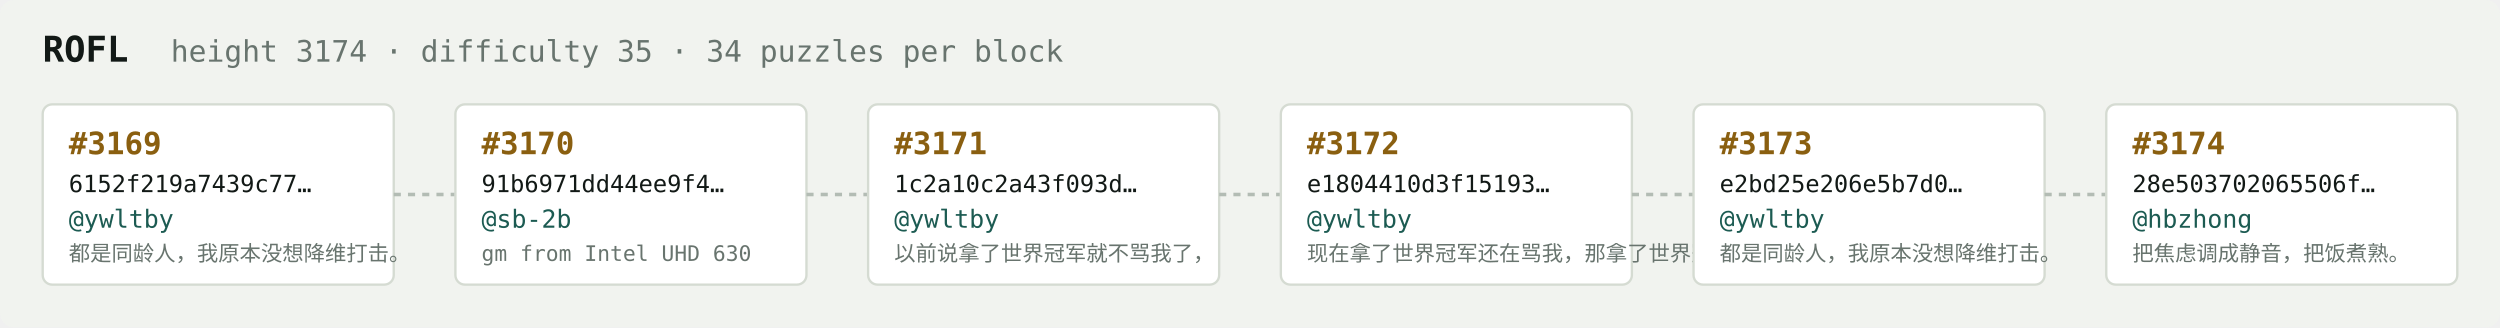
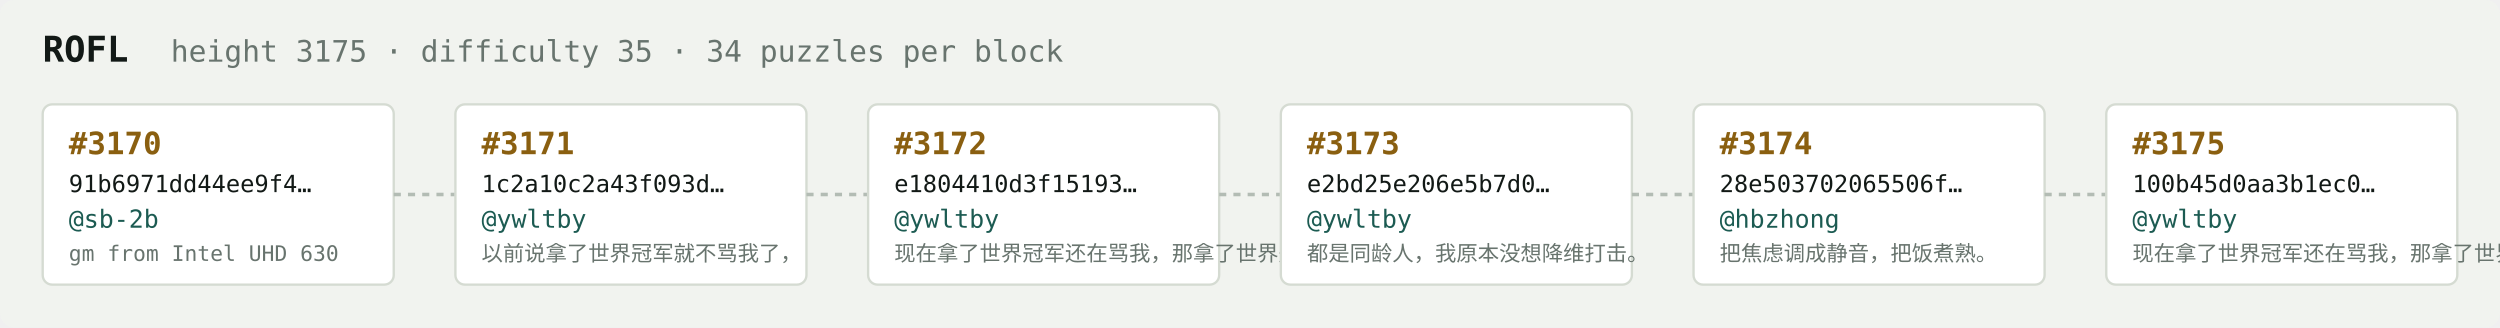
<svg xmlns="http://www.w3.org/2000/svg" width="1054" height="138" viewBox="0 0 1054 138" font-family="ui-monospace,SFMono-Regular,Menlo,monospace">
  <rect fill="#f1f3ef" width="1054" height="138" rx="6" />
  <text x="18" y="26" fill="#121916" font-size="15" font-weight="700">ROFL</text>
-   <text x="72" y="26" fill="#68746e" font-size="12.5">height 3174 · difficulty 35 · 34 puzzles per block</text>
+   <text x="72" y="26" fill="#68746e" font-size="12.5">height 3175 · difficulty 35 · 34 puzzles per block</text>
  <rect x="18" y="44" width="148" height="76" rx="4" fill="#ffffff" stroke="#d5dbd2" stroke-width="1" />
-   <text x="29" y="65" fill="#8a5f10" font-size="13" font-weight="700">#3169</text>
-   <text x="29" y="81" fill="#121916" font-size="10">6152f219a7439c77…</text>
-   <text x="29" y="96" fill="#1c5b52" font-size="10.5">@ywltby</text>
-   <text x="29" y="110" fill="#68746e" font-size="9">都是同龄人，我原本没想降维打击。</text>
+   <text x="29" y="65" fill="#8a5f10" font-size="13" font-weight="700">#3170</text>
+   <text x="29" y="81" fill="#121916" font-size="10">91b6971dd44ee9f4…</text>
+   <text x="29" y="96" fill="#1c5b52" font-size="10.5">@sb-2b</text>
+   <text x="29" y="110" fill="#68746e" font-size="9">gm from Intel UHD 630</text>
  <line x1="166" y1="82.0" x2="192" y2="82.0" stroke="#b3bcb4" stroke-width="1.5" stroke-dasharray="3 3" />
  <rect x="192" y="44" width="148" height="76" rx="4" fill="#ffffff" stroke="#d5dbd2" stroke-width="1" />
-   <text x="203" y="65" fill="#8a5f10" font-size="13" font-weight="700">#3170</text>
-   <text x="203" y="81" fill="#121916" font-size="10">91b6971dd44ee9f4…</text>
-   <text x="203" y="96" fill="#1c5b52" font-size="10.5">@sb-2b</text>
-   <text x="203" y="110" fill="#68746e" font-size="9">gm from Intel UHD 630</text>
+   <text x="203" y="65" fill="#8a5f10" font-size="13" font-weight="700">#3171</text>
+   <text x="203" y="81" fill="#121916" font-size="10">1c2a10c2a43f093d…</text>
+   <text x="203" y="96" fill="#1c5b52" font-size="10.5">@ywltby</text>
+   <text x="203" y="110" fill="#68746e" font-size="9">以前说拿了世界冠军就不骂我了，</text>
  <line x1="340" y1="82.0" x2="366" y2="82.0" stroke="#b3bcb4" stroke-width="1.5" stroke-dasharray="3 3" />
  <rect x="366" y="44" width="148" height="76" rx="4" fill="#ffffff" stroke="#d5dbd2" stroke-width="1" />
-   <text x="377" y="65" fill="#8a5f10" font-size="13" font-weight="700">#3171</text>
-   <text x="377" y="81" fill="#121916" font-size="10">1c2a10c2a43f093d…</text>
+   <text x="377" y="65" fill="#8a5f10" font-size="13" font-weight="700">#3172</text>
+   <text x="377" y="81" fill="#121916" font-size="10">e1804410d3f15193…</text>
  <text x="377" y="96" fill="#1c5b52" font-size="10.5">@ywltby</text>
-   <text x="377" y="110" fill="#68746e" font-size="9">以前说拿了世界冠军就不骂我了，</text>
+   <text x="377" y="110" fill="#68746e" font-size="9">现在拿了世界冠军还在骂我，那拿了世界冠军有…</text>
  <line x1="514" y1="82.0" x2="540" y2="82.0" stroke="#b3bcb4" stroke-width="1.5" stroke-dasharray="3 3" />
  <rect x="540" y="44" width="148" height="76" rx="4" fill="#ffffff" stroke="#d5dbd2" stroke-width="1" />
-   <text x="551" y="65" fill="#8a5f10" font-size="13" font-weight="700">#3172</text>
-   <text x="551" y="81" fill="#121916" font-size="10">e1804410d3f15193…</text>
+   <text x="551" y="65" fill="#8a5f10" font-size="13" font-weight="700">#3173</text>
+   <text x="551" y="81" fill="#121916" font-size="10">e2bd25e206e5b7d0…</text>
  <text x="551" y="96" fill="#1c5b52" font-size="10.5">@ywltby</text>
-   <text x="551" y="110" fill="#68746e" font-size="9">现在拿了世界冠军还在骂我，那拿了世界冠军有…</text>
+   <text x="551" y="110" fill="#68746e" font-size="9">都是同龄人，我原本没想降维打击。</text>
  <line x1="688" y1="82.0" x2="714" y2="82.0" stroke="#b3bcb4" stroke-width="1.5" stroke-dasharray="3 3" />
  <rect x="714" y="44" width="148" height="76" rx="4" fill="#ffffff" stroke="#d5dbd2" stroke-width="1" />
-   <text x="725" y="65" fill="#8a5f10" font-size="13" font-weight="700">#3173</text>
-   <text x="725" y="81" fill="#121916" font-size="10">e2bd25e206e5b7d0…</text>
-   <text x="725" y="96" fill="#1c5b52" font-size="10.5">@ywltby</text>
-   <text x="725" y="110" fill="#68746e" font-size="9">都是同龄人，我原本没想降维打击。</text>
+   <text x="725" y="65" fill="#8a5f10" font-size="13" font-weight="700">#3174</text>
+   <text x="725" y="81" fill="#121916" font-size="10">28e503702065506f…</text>
+   <text x="725" y="96" fill="#1c5b52" font-size="10.5">@hbzhong</text>
+   <text x="725" y="110" fill="#68746e" font-size="9">把焦虑调成静音，把饭煮熟。</text>
  <line x1="862" y1="82.0" x2="888" y2="82.0" stroke="#b3bcb4" stroke-width="1.5" stroke-dasharray="3 3" />
  <rect x="888" y="44" width="148" height="76" rx="4" fill="#ffffff" stroke="#d5dbd2" stroke-width="1" />
-   <text x="899" y="65" fill="#8a5f10" font-size="13" font-weight="700">#3174</text>
-   <text x="899" y="81" fill="#121916" font-size="10">28e503702065506f…</text>
-   <text x="899" y="96" fill="#1c5b52" font-size="10.5">@hbzhong</text>
-   <text x="899" y="110" fill="#68746e" font-size="9">把焦虑调成静音，把饭煮熟。</text>
+   <text x="899" y="65" fill="#8a5f10" font-size="13" font-weight="700">#3175</text>
+   <text x="899" y="81" fill="#121916" font-size="10">100b45d0aa3b1ec0…</text>
+   <text x="899" y="96" fill="#1c5b52" font-size="10.5">@ywltby</text>
+   <text x="899" y="110" fill="#68746e" font-size="9">现在拿了世界冠军还在骂我，那拿了世界冠军有…</text>
</svg>
